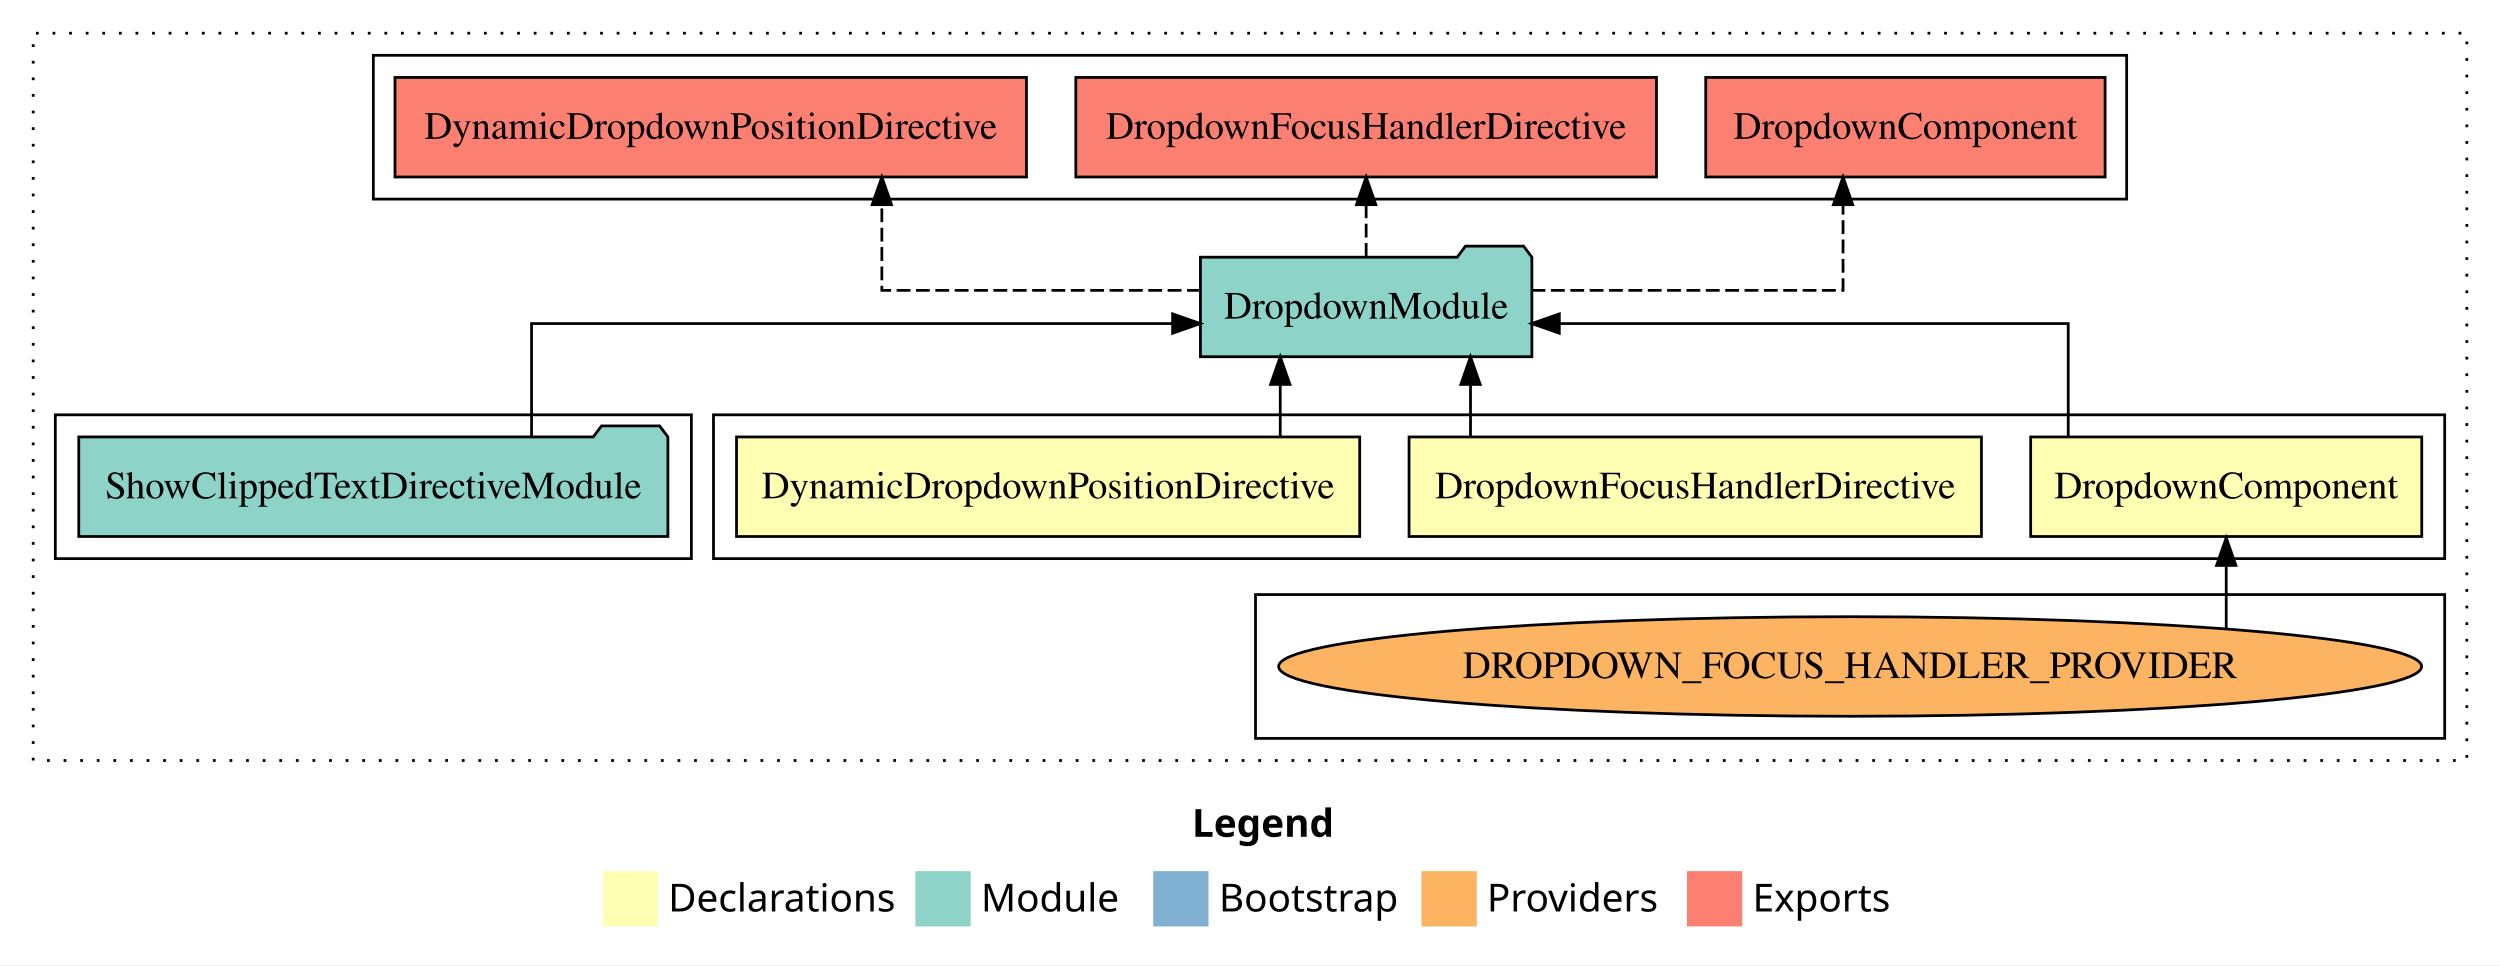
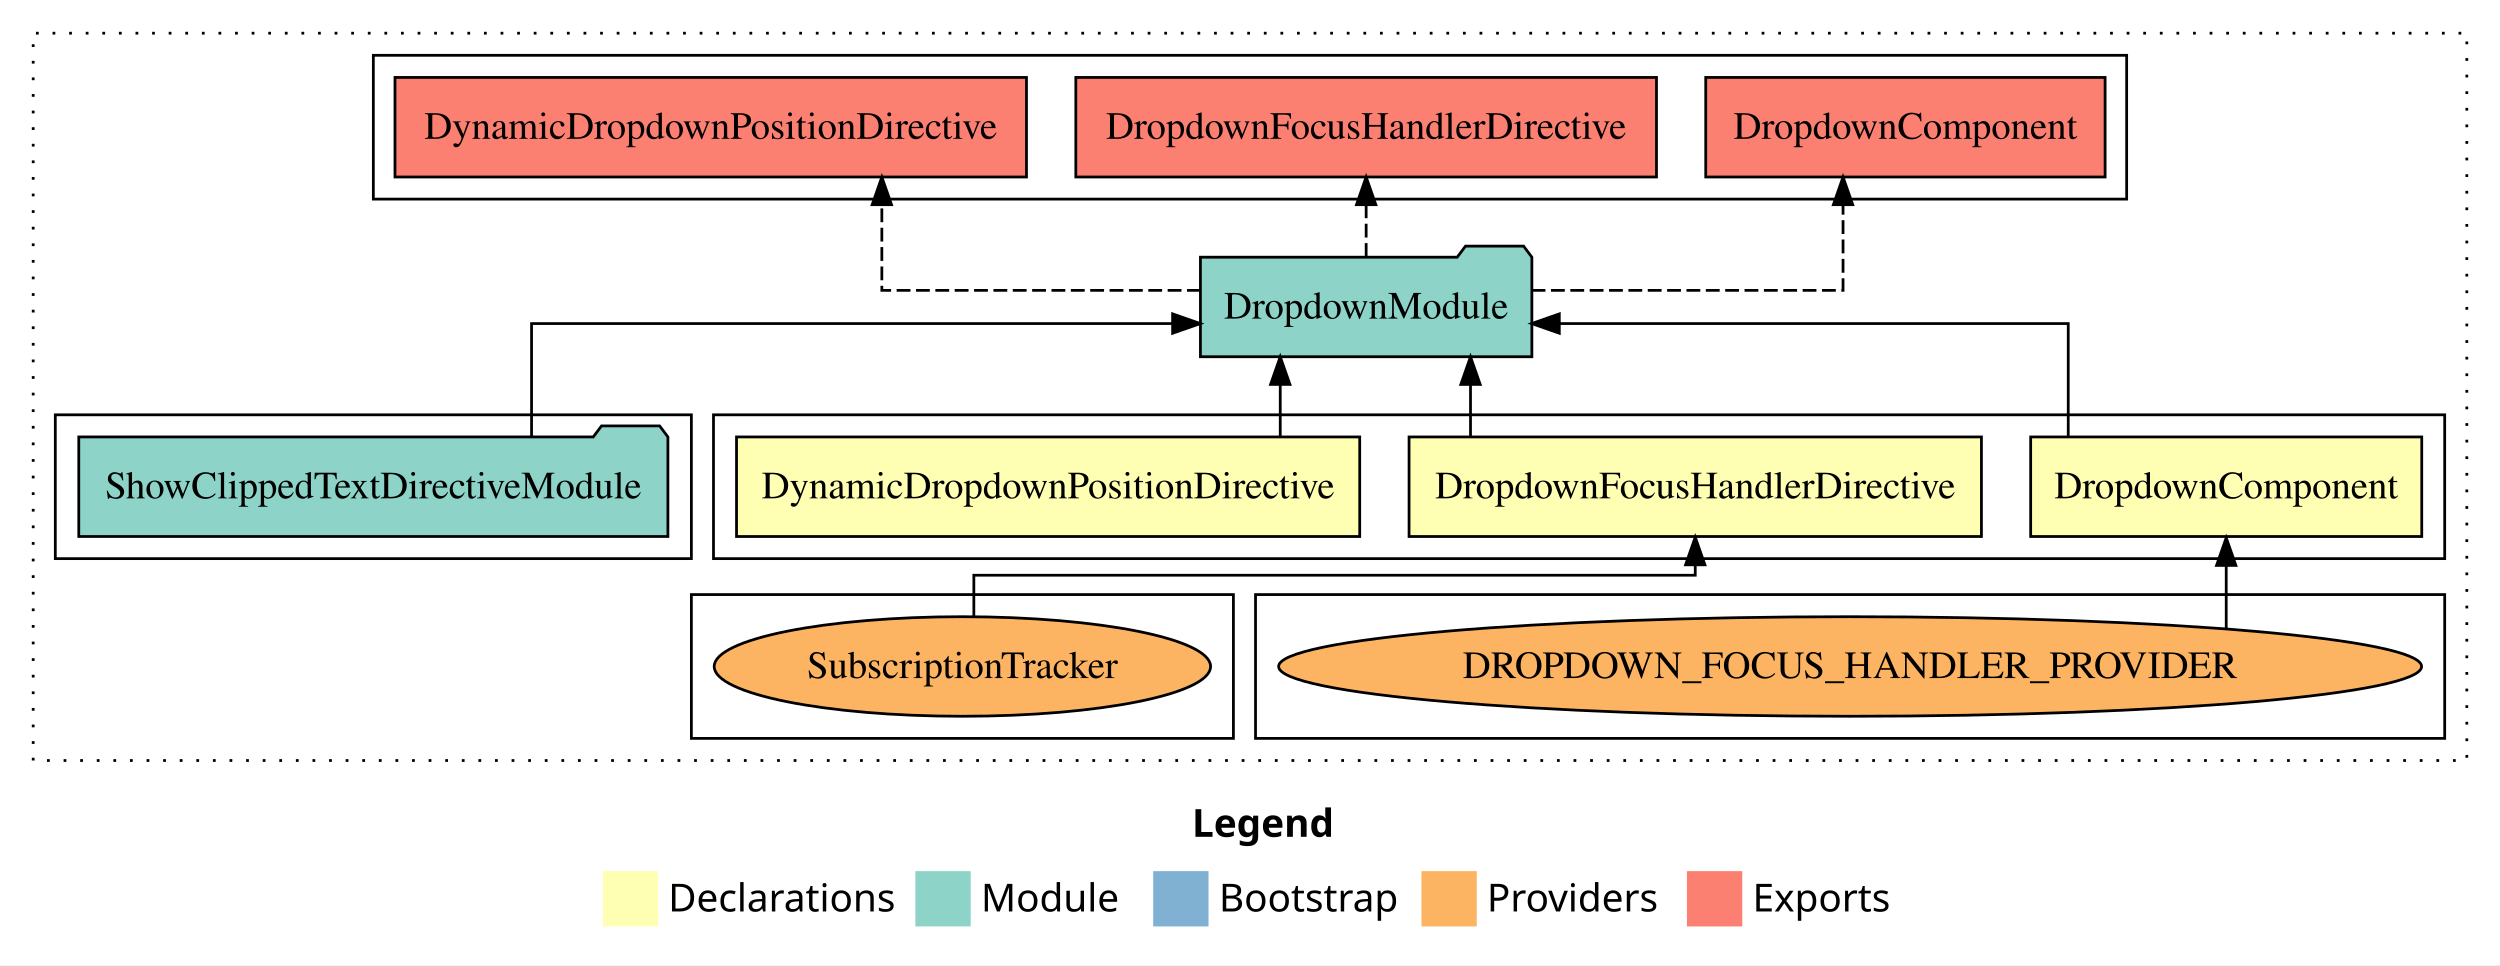
<svg xmlns="http://www.w3.org/2000/svg" width="904pt" height="349pt" viewBox="0.00 0.00 904.00 349.00">
  <g id="graph0" class="graph" transform="scale(1 1) rotate(0) translate(4 345)">
    <polygon fill="#ffffff" stroke="transparent" points="-4,4 -4,-345 900,-345 900,4 -4,4" />
    <text text-anchor="start" x="427.009" y="-42.4" font-family="sans-serif" font-weight="bold" font-size="14.00" fill="#000000">Legend</text>
    <polygon fill="#ffffb3" stroke="transparent" points="214,-10 214,-30 234,-30 234,-10 214,-10" />
    <text text-anchor="start" x="237.629" y="-15.4" font-family="sans-serif" font-size="14.00" fill="#000000">  Declarations</text>
    <polygon fill="#8dd3c7" stroke="transparent" points="327,-10 327,-30 347,-30 347,-10 327,-10" />
    <text text-anchor="start" x="350.725" y="-15.4" font-family="sans-serif" font-size="14.00" fill="#000000">  Module</text>
    <polygon fill="#80b1d3" stroke="transparent" points="413,-10 413,-30 433,-30 433,-10 413,-10" />
    <text text-anchor="start" x="436.781" y="-15.4" font-family="sans-serif" font-size="14.00" fill="#000000">  Bootstrap</text>
    <polygon fill="#fdb462" stroke="transparent" points="510,-10 510,-30 530,-30 530,-10 510,-10" />
    <text text-anchor="start" x="533.673" y="-15.4" font-family="sans-serif" font-size="14.00" fill="#000000">  Providers</text>
    <polygon fill="#fb8072" stroke="transparent" points="606,-10 606,-30 626,-30 626,-10 606,-10" />
    <text text-anchor="start" x="629.726" y="-15.4" font-family="sans-serif" font-size="14.00" fill="#000000">  Exports</text>
    <g id="clust1" class="cluster">
      <polygon fill="none" stroke="#000000" stroke-dasharray="1,5" points="8,-70 8,-333 888,-333 888,-70 8,-70" />
    </g>
    <g id="clust2" class="cluster">
      <polygon fill="none" stroke="#000000" points="254,-143 254,-195 880,-195 880,-143 254,-143" />
    </g>
    <g id="clust3" class="cluster">
      <polygon fill="none" stroke="#000000" points="450,-78 450,-130 880,-130 880,-78 450,-78" />
+     </g>
+     <g id="clust4" class="cluster">
+       <polygon fill="none" stroke="#000000" points="246,-78 246,-130 442,-130 442,-78 246,-78" />
    </g>
    <g id="clust6" class="cluster">
      <polygon fill="none" stroke="#000000" points="16,-143 16,-195 246,-195 246,-143 16,-143" />
    </g>
    <g id="clust7" class="cluster">
      <polygon fill="none" stroke="#000000" points="131,-273 131,-325 765,-325 765,-273 131,-273" />
    </g>
    <g id="node1" class="node">
      <polygon fill="#ffffb3" stroke="#000000" points="871.706,-187 730.294,-187 730.294,-151 871.706,-151 871.706,-187" />
      <text text-anchor="middle" x="801" y="-164.8" font-family="Times,serif" font-size="14.00" fill="#000000">DropdownComponent</text>
    </g>
    <g id="node4" class="node">
      <polygon fill="#8dd3c7" stroke="#000000" points="549.924,-252 546.924,-256 525.924,-256 522.924,-252 430.076,-252 430.076,-216 549.924,-216 549.924,-252" />
      <text text-anchor="middle" x="490" y="-229.8" font-family="Times,serif" font-size="14.00" fill="#000000">DropdownModule</text>
    </g>
    <g id="edge1" class="edge">
      <path fill="none" stroke="#000000" d="M743.875,-187.023C743.875,-204.373 743.875,-228 743.875,-228 743.875,-228 559.843,-228 559.843,-228" />
      <polygon fill="#000000" stroke="#000000" points="559.843,-224.5 549.843,-228 559.843,-231.5 559.843,-224.5" />
    </g>
    <g id="node2" class="node">
      <polygon fill="#ffffb3" stroke="#000000" points="712.486,-187 505.514,-187 505.514,-151 712.486,-151 712.486,-187" />
      <text text-anchor="middle" x="609" y="-164.8" font-family="Times,serif" font-size="14.00" fill="#000000">DropdownFocusHandlerDirective</text>
    </g>
    <g id="edge3" class="edge">
      <path fill="none" stroke="#000000" d="M527.735,-187.106C527.735,-187.106 527.735,-205.991 527.735,-205.991" />
      <polygon fill="#000000" stroke="#000000" points="524.235,-205.991 527.735,-215.991 531.235,-205.991 524.235,-205.991" />
    </g>
    <g id="node3" class="node">
      <polygon fill="#ffffb3" stroke="#000000" points="487.673,-187 262.327,-187 262.327,-151 487.673,-151 487.673,-187" />
      <text text-anchor="middle" x="375" y="-164.8" font-family="Times,serif" font-size="14.00" fill="#000000">DynamicDropdownPositionDirective</text>
    </g>
-     <g id="edge4" class="edge">
+     <g id="edge5" class="edge">
      <path fill="none" stroke="#000000" d="M458.937,-187.106C458.937,-187.106 458.937,-205.991 458.937,-205.991" />
      <polygon fill="#000000" stroke="#000000" points="455.437,-205.991 458.937,-215.991 462.437,-205.991 455.437,-205.991" />
    </g>
-     <g id="node7" class="node">
+     <g id="node8" class="node">
      <polygon fill="#fb8072" stroke="#000000" points="757.207,-317 612.793,-317 612.793,-281 757.207,-281 757.207,-317" />
      <text text-anchor="middle" x="685" y="-294.8" font-family="Times,serif" font-size="14.00" fill="#000000">DropdownComponent </text>
    </g>
-     <g id="edge6" class="edge">
+     <g id="edge7" class="edge">
      <path fill="none" stroke="#000000" stroke-dasharray="5,2" d="M549.829,-240C599.635,-240 662.445,-240 662.445,-240 662.445,-240 662.445,-270.978 662.445,-270.978" />
      <polygon fill="#000000" stroke="#000000" points="658.945,-270.977 662.445,-280.978 665.945,-270.978 658.945,-270.977" />
    </g>
-     <g id="node8" class="node">
+     <g id="node9" class="node">
      <polygon fill="#fb8072" stroke="#000000" points="594.985,-317 385.015,-317 385.015,-281 594.985,-281 594.985,-317" />
      <text text-anchor="middle" x="490" y="-294.8" font-family="Times,serif" font-size="14.00" fill="#000000">DropdownFocusHandlerDirective </text>
    </g>
-     <g id="edge7" class="edge">
+     <g id="edge8" class="edge">
      <path fill="none" stroke="#000000" stroke-dasharray="5,2" d="M490,-252.106C490,-252.106 490,-270.991 490,-270.991" />
      <polygon fill="#000000" stroke="#000000" points="486.5,-270.991 490,-280.991 493.5,-270.991 486.5,-270.991" />
    </g>
-     <g id="node9" class="node">
+     <g id="node10" class="node">
      <polygon fill="#fb8072" stroke="#000000" points="367.173,-317 138.827,-317 138.827,-281 367.173,-281 367.173,-317" />
      <text text-anchor="middle" x="253" y="-294.8" font-family="Times,serif" font-size="14.00" fill="#000000">DynamicDropdownPositionDirective </text>
    </g>
-     <g id="edge8" class="edge">
+     <g id="edge9" class="edge">
      <path fill="none" stroke="#000000" stroke-dasharray="5,2" d="M430.222,-240C379.489,-240 314.875,-240 314.875,-240 314.875,-240 314.875,-270.978 314.875,-270.978" />
      <polygon fill="#000000" stroke="#000000" points="311.375,-270.977 314.875,-280.978 318.375,-270.978 311.375,-270.977" />
    </g>
    <g id="node5" class="node">
      <ellipse fill="#fdb462" stroke="#000000" cx="665" cy="-104" rx="206.647" ry="18" />
      <text text-anchor="middle" x="665" y="-99.8" font-family="Times,serif" font-size="14.00" fill="#000000">DROPDOWN_FOCUS_HANDLER_PROVIDER</text>
    </g>
    <g id="edge2" class="edge">
      <path fill="none" stroke="#000000" d="M801,-117.785C801,-117.785 801,-140.548 801,-140.548" />
      <polygon fill="#000000" stroke="#000000" points="797.5,-140.547 801,-150.548 804.5,-140.548 797.5,-140.547" />
    </g>
    <g id="node6" class="node">
+       <ellipse fill="#fdb462" stroke="#000000" cx="344" cy="-104" rx="89.746" ry="18" />
+       <text text-anchor="middle" x="344" y="-99.8" font-family="Times,serif" font-size="14.00" fill="#000000">SubscriptionTracker</text>
+     </g>
+     <g id="edge4" class="edge">
+       <path fill="none" stroke="#000000" d="M348.143,-122.045C348.143,-129.749 348.143,-137 348.143,-137 348.143,-137 609,-137 609,-137 609,-137 609,-140.757 609,-140.757" />
+       <polygon fill="#000000" stroke="#000000" points="605.5,-140.757 609,-150.757 612.5,-140.757 605.5,-140.757" />
+     </g>
+     <g id="node7" class="node">
      <polygon fill="#8dd3c7" stroke="#000000" points="237.513,-187 234.513,-191 213.513,-191 210.513,-187 24.487,-187 24.487,-151 237.513,-151 237.513,-187" />
      <text text-anchor="middle" x="131" y="-164.8" font-family="Times,serif" font-size="14.00" fill="#000000">ShowClippedTextDirectiveModule</text>
    </g>
-     <g id="edge5" class="edge">
+     <g id="edge6" class="edge">
      <path fill="none" stroke="#000000" d="M188.21,-187.023C188.21,-204.373 188.21,-228 188.21,-228 188.21,-228 420.015,-228 420.015,-228" />
      <polygon fill="#000000" stroke="#000000" points="420.015,-231.5 430.015,-228 420.015,-224.5 420.015,-231.5" />
    </g>
  </g>
</svg>
